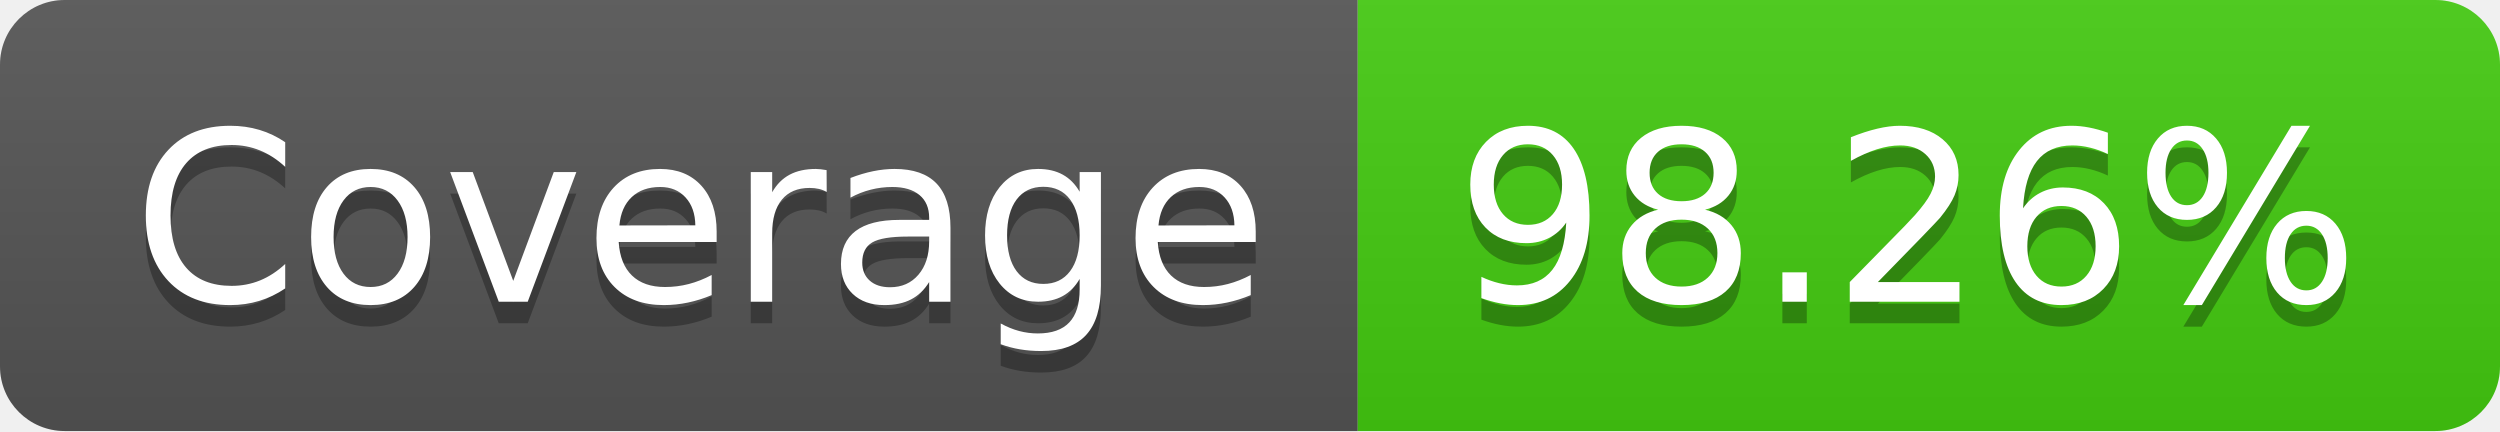
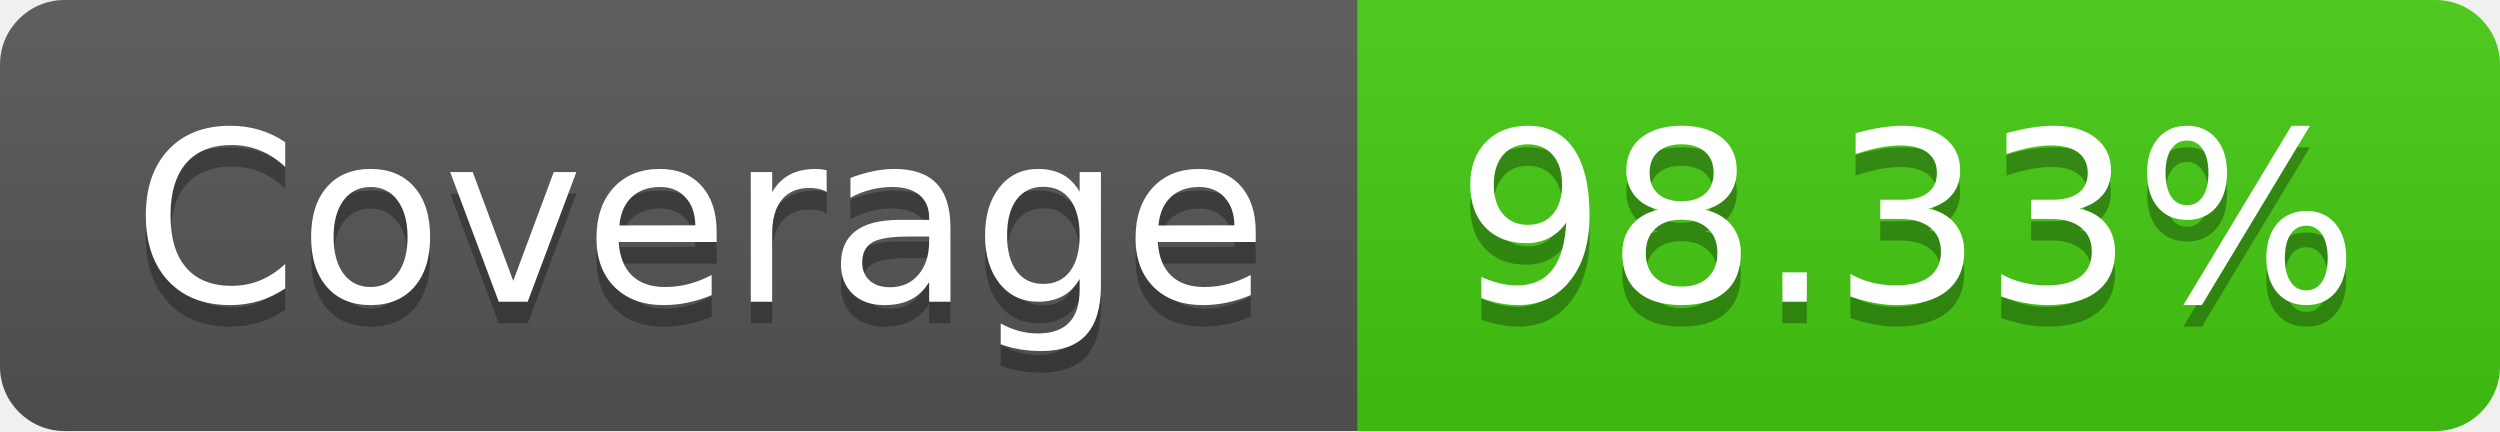
- <svg xmlns="http://www.w3.org/2000/svg" width="116" height="20" role="img" aria-label="Coverage: 98.26%">
+ <svg xmlns="http://www.w3.org/2000/svg" width="116" height="20" role="img" aria-label="Coverage: 98.33%">
  <linearGradient id="s" x2="0" y2="100%">
    <stop offset="0" stop-color="#bbb" stop-opacity=".1" />
    <stop offset="1" stop-opacity=".1" />
  </linearGradient>
  <clipPath id="r">
    <rect width="116" height="20" rx="3" fill="#fff" />
  </clipPath>
  <g clip-path="url(#r)">
    <rect width="63" height="20" fill="#555" />
    <rect x="63" width="53" height="20" fill="#4c1" />
    <rect width="116" height="20" fill="url(#s)" />
  </g>
  <g fill="#fff" text-anchor="middle" font-family="Verdana,Geneva,DejaVu Sans,sans-serif" text-rendering="geometricPrecision" font-size="110">
    <text aria-hidden="true" x="325" y="150" fill="#010101" fill-opacity=".3" transform="scale(.1)" textLength="530">Coverage</text>
    <text x="325" y="140" transform="scale(.1)" fill="#fff" textLength="530">Coverage</text>
-     <text aria-hidden="true" x="885" y="150" fill="#010101" fill-opacity=".3" transform="scale(.1)" textLength="430">98.26%</text>
-     <text x="885" y="140" transform="scale(.1)" fill="#fff" textLength="430">98.26%</text>
+     <text aria-hidden="true" x="885" y="150" fill="#010101" fill-opacity=".3" transform="scale(.1)" textLength="430">98.33%</text>
+     <text x="885" y="140" transform="scale(.1)" fill="#fff" textLength="430">98.33%</text>
  </g>
</svg>
